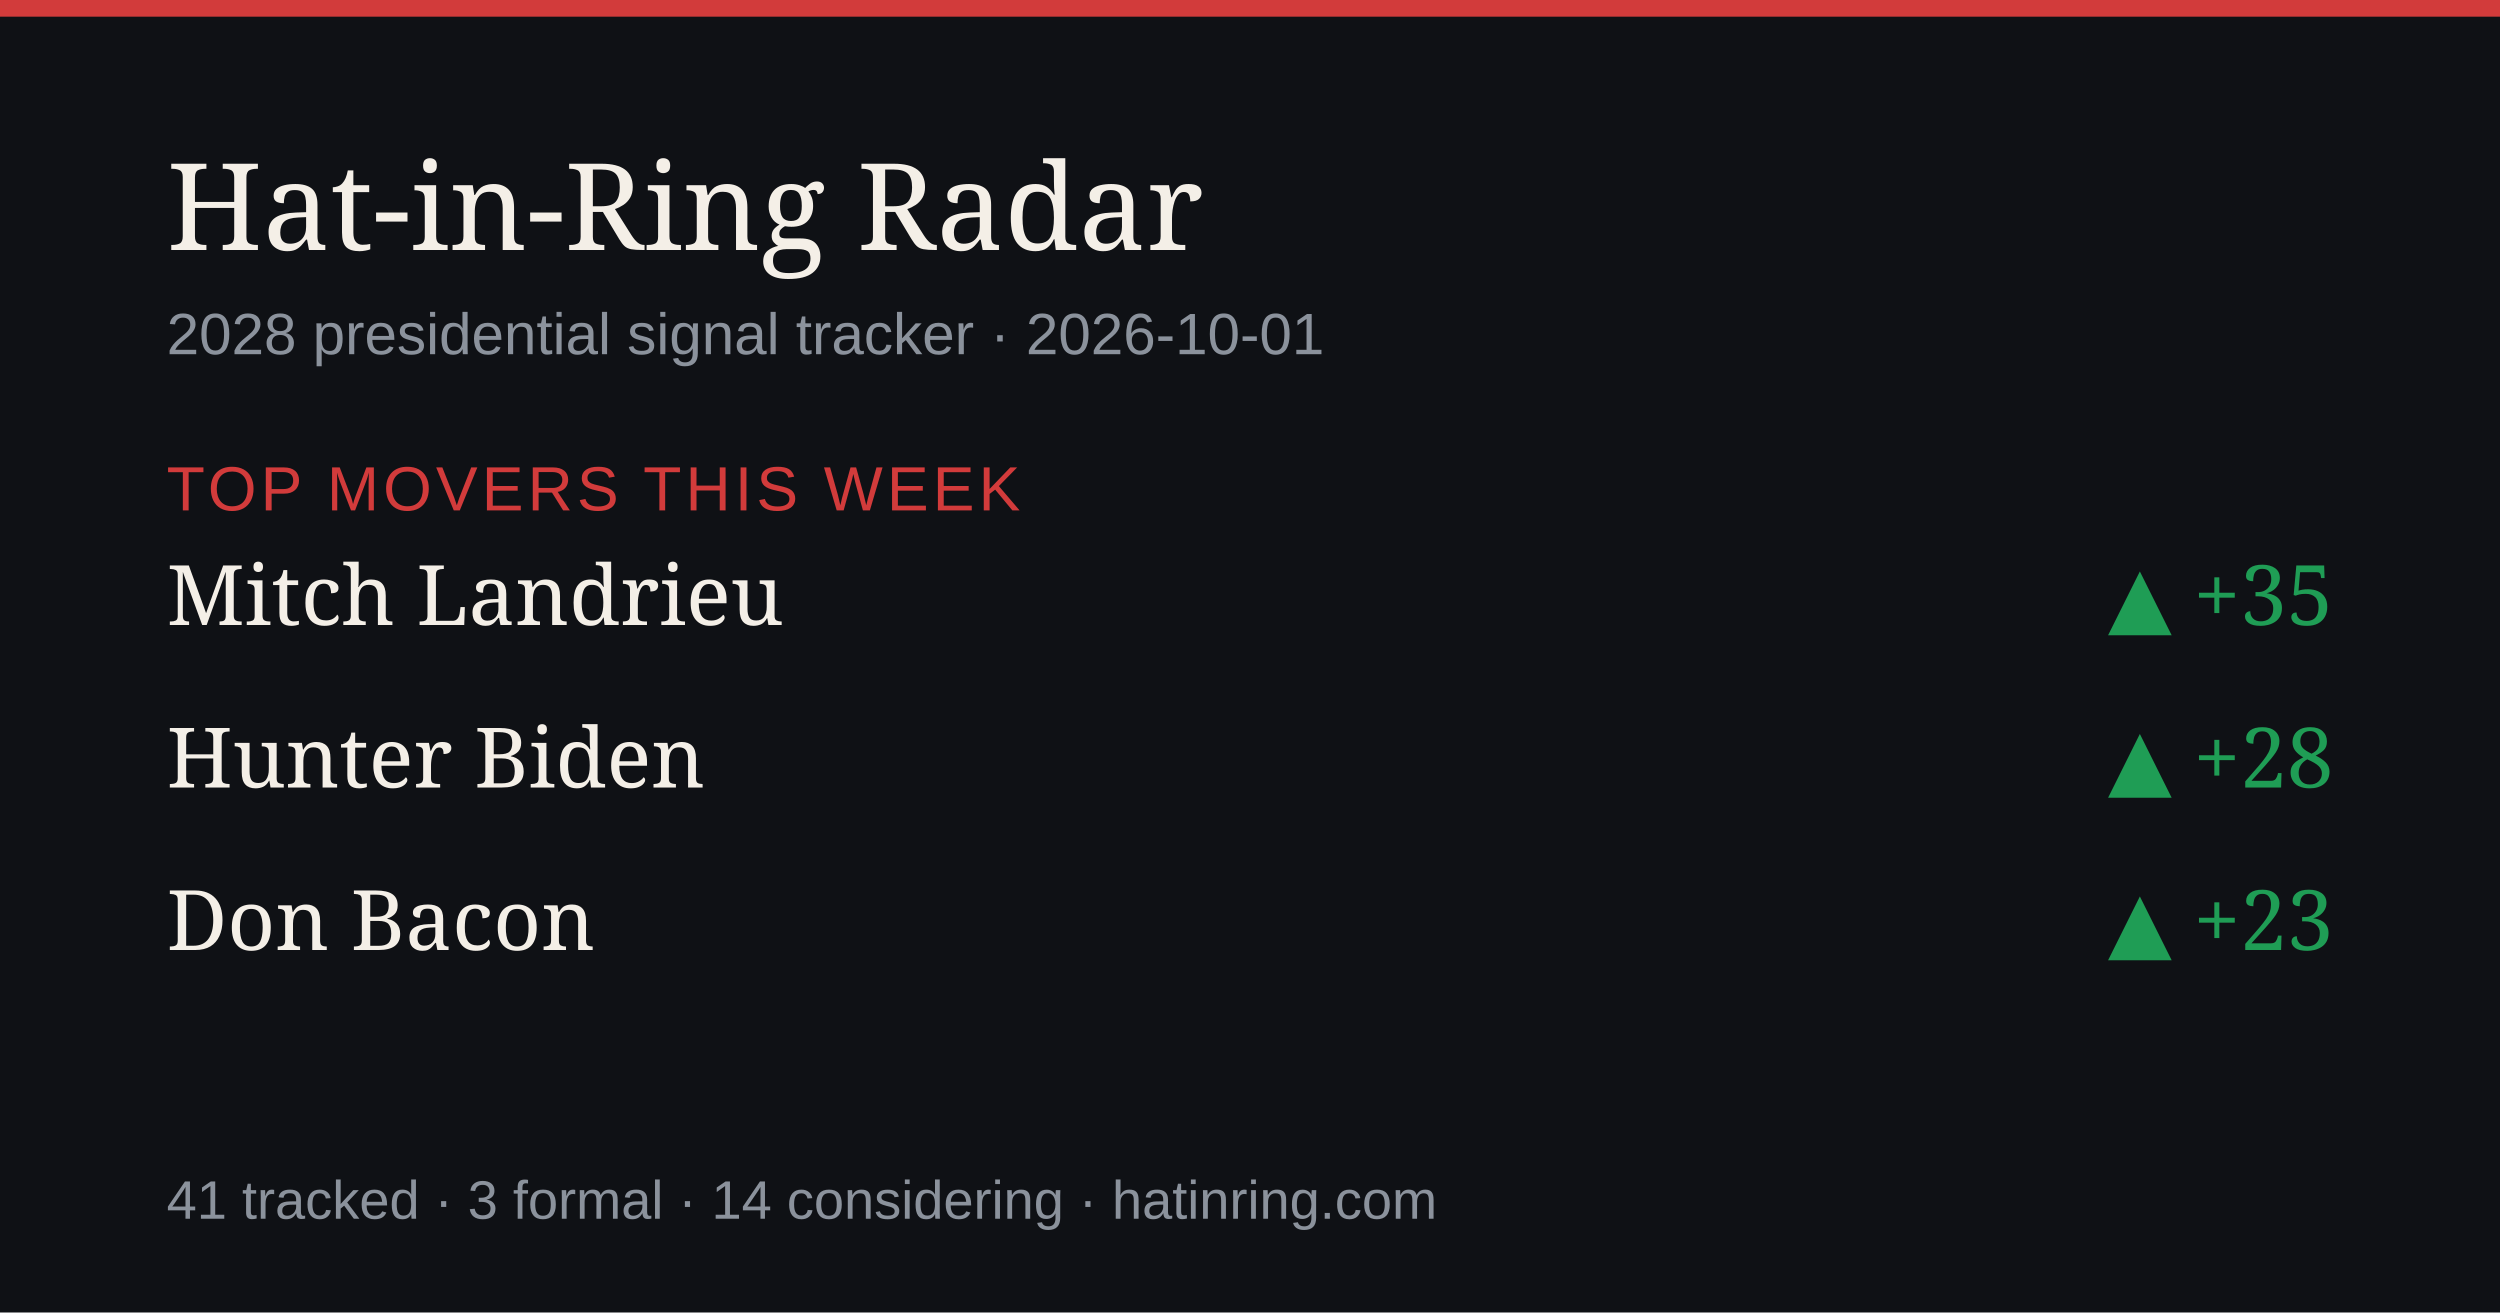
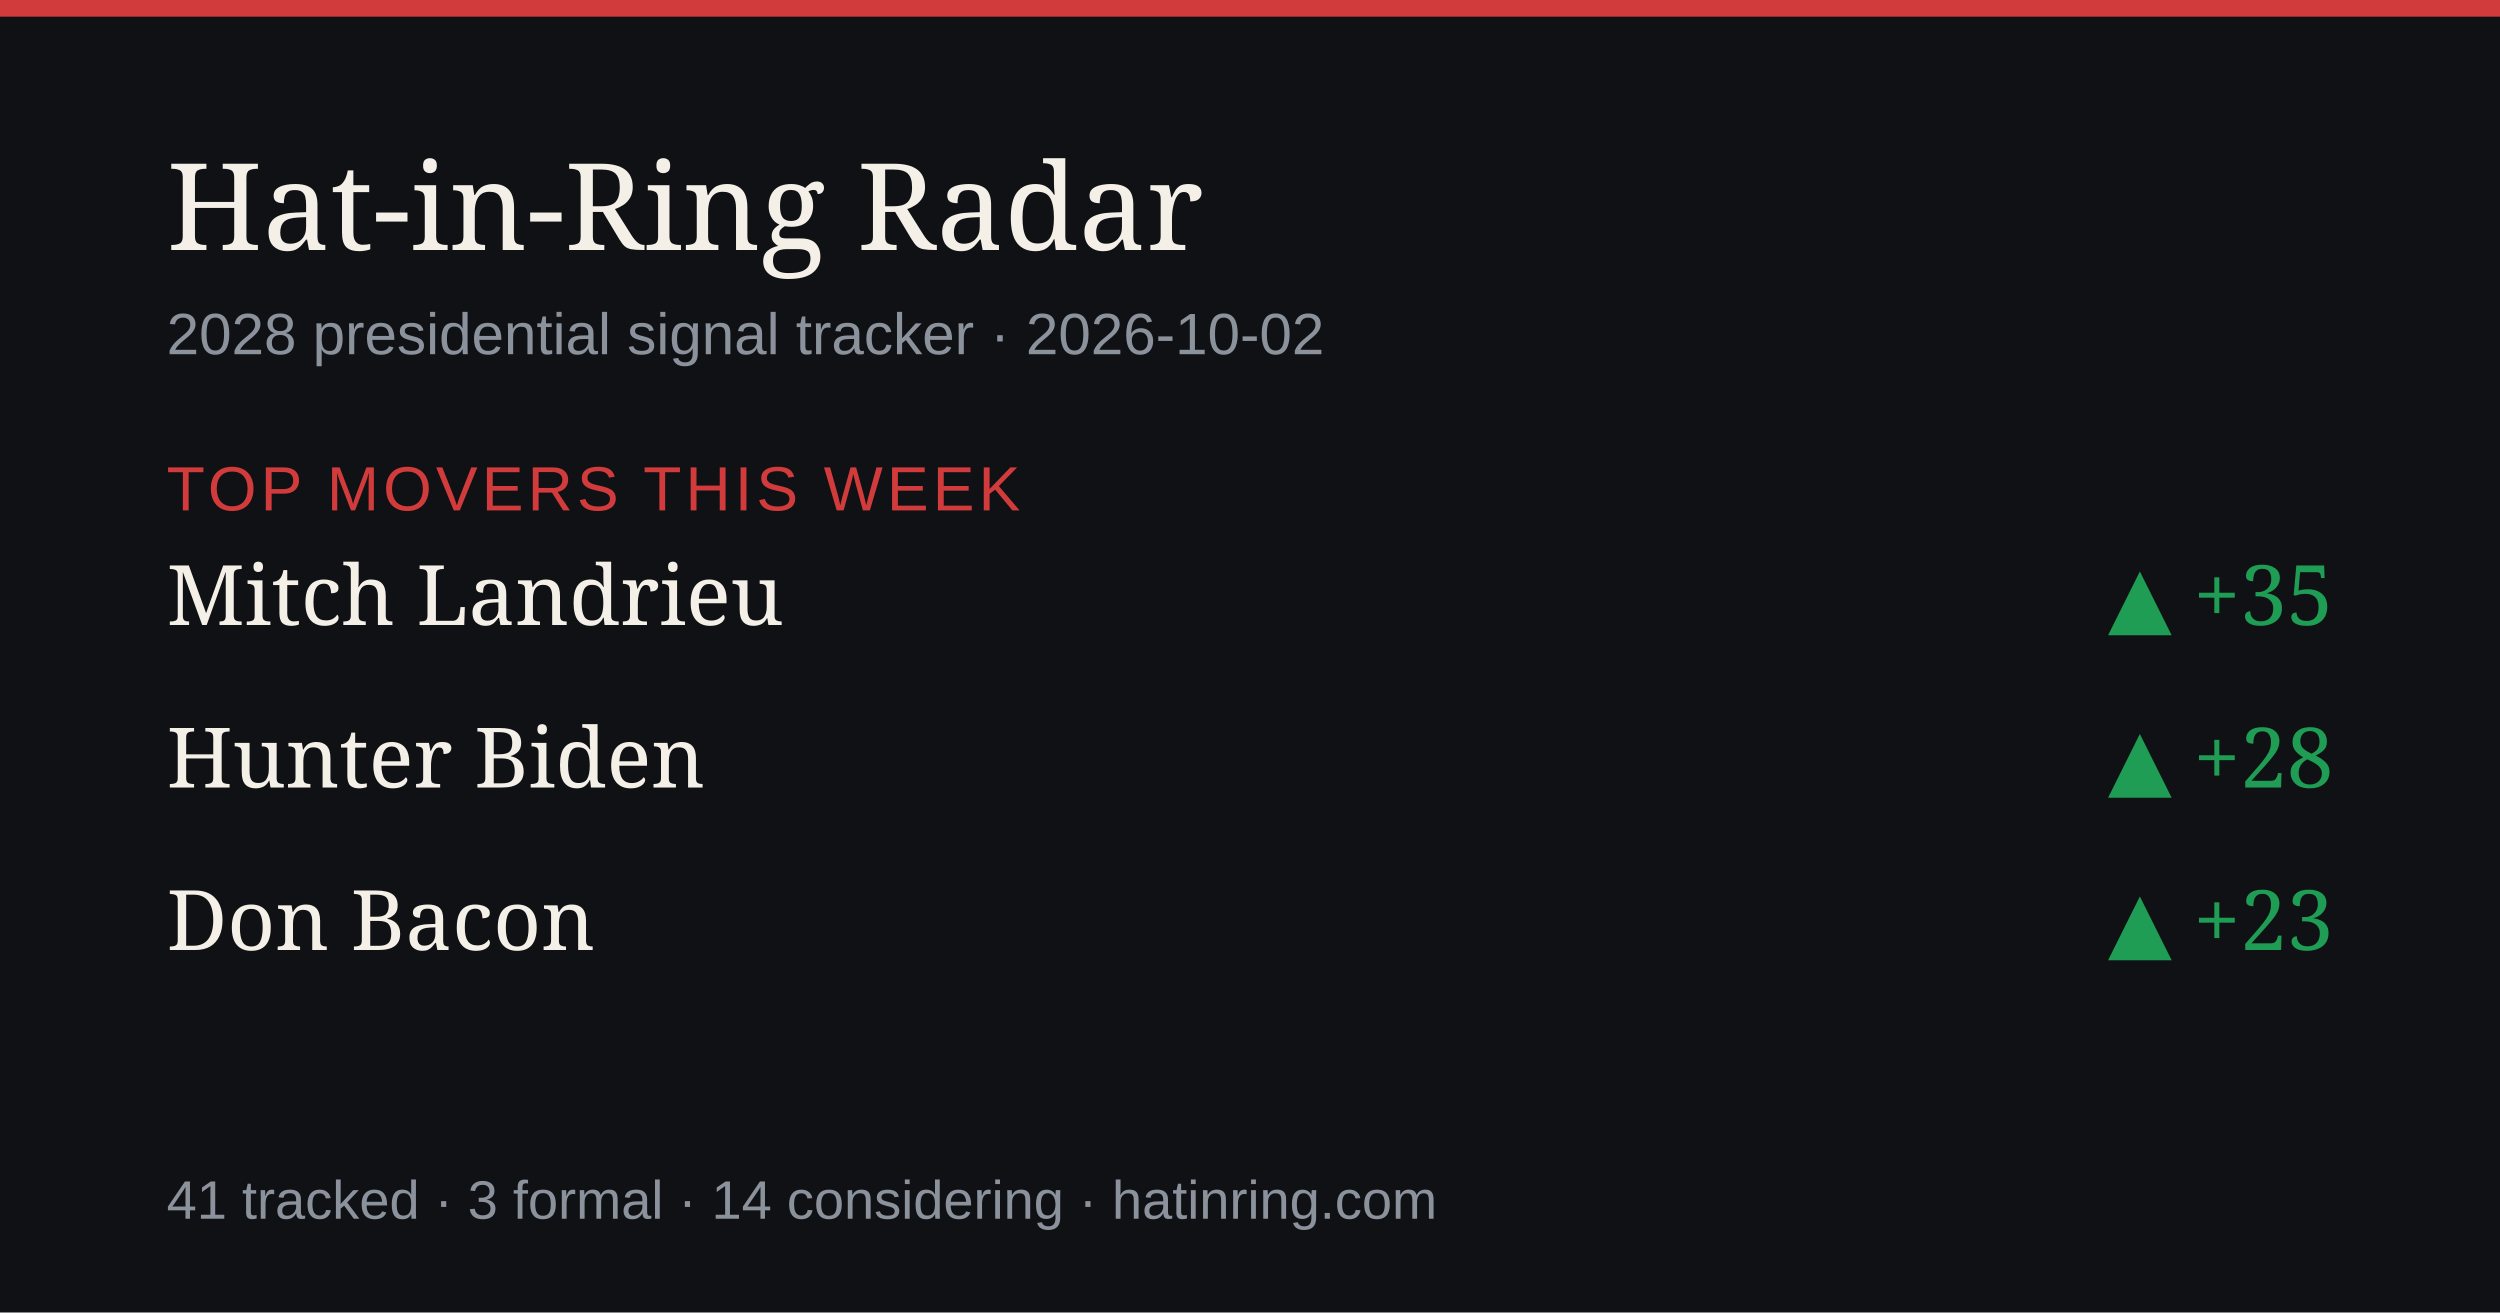
<svg xmlns="http://www.w3.org/2000/svg" width="1200" height="630" viewBox="0 0 1200 630" role="img" aria-label="Hat-in-Ring Radar daily briefing">
  <rect width="1200" height="630" fill="#0f1115" />
  <rect width="1200" height="8" fill="#d23b3b" />
  <text x="80" y="120" font-size="58" fill="#f4efe7" font-family="Georgia,serif">Hat-in-Ring Radar</text>
-   <text x="80" y="170" font-size="28" fill="#8b929c" font-family="-apple-system,Arial,sans-serif">2028 presidential signal tracker · 2026-10-01</text>
+   <text x="80" y="170" font-size="28" fill="#8b929c" font-family="-apple-system,Arial,sans-serif">2028 presidential signal tracker · 2026-10-02</text>
  <text x="80" y="245" font-size="30" fill="#d23b3b" font-family="-apple-system,Arial,sans-serif" letter-spacing="2">TOP MOVERS THIS WEEK</text>
  <text x="80" y="300" font-size="40" fill="#f4efe7" font-family="Georgia,serif">Mitch Landrieu</text>
  <text x="1120" y="300" font-size="40" fill="#1f9d55" text-anchor="end" font-family="Georgia,serif">▲ +35</text>
  <text x="80" y="378" font-size="40" fill="#f4efe7" font-family="Georgia,serif">Hunter Biden</text>
  <text x="1120" y="378" font-size="40" fill="#1f9d55" text-anchor="end" font-family="Georgia,serif">▲ +28</text>
  <text x="80" y="456" font-size="40" fill="#f4efe7" font-family="Georgia,serif">Don Bacon</text>
  <text x="1120" y="456" font-size="40" fill="#1f9d55" text-anchor="end" font-family="Georgia,serif">▲ +23</text>
  <text x="80" y="585" font-size="26" fill="#8b929c" font-family="-apple-system,Arial,sans-serif">41 tracked · 3 formal · 14 considering · hatinring.com</text>
</svg>
